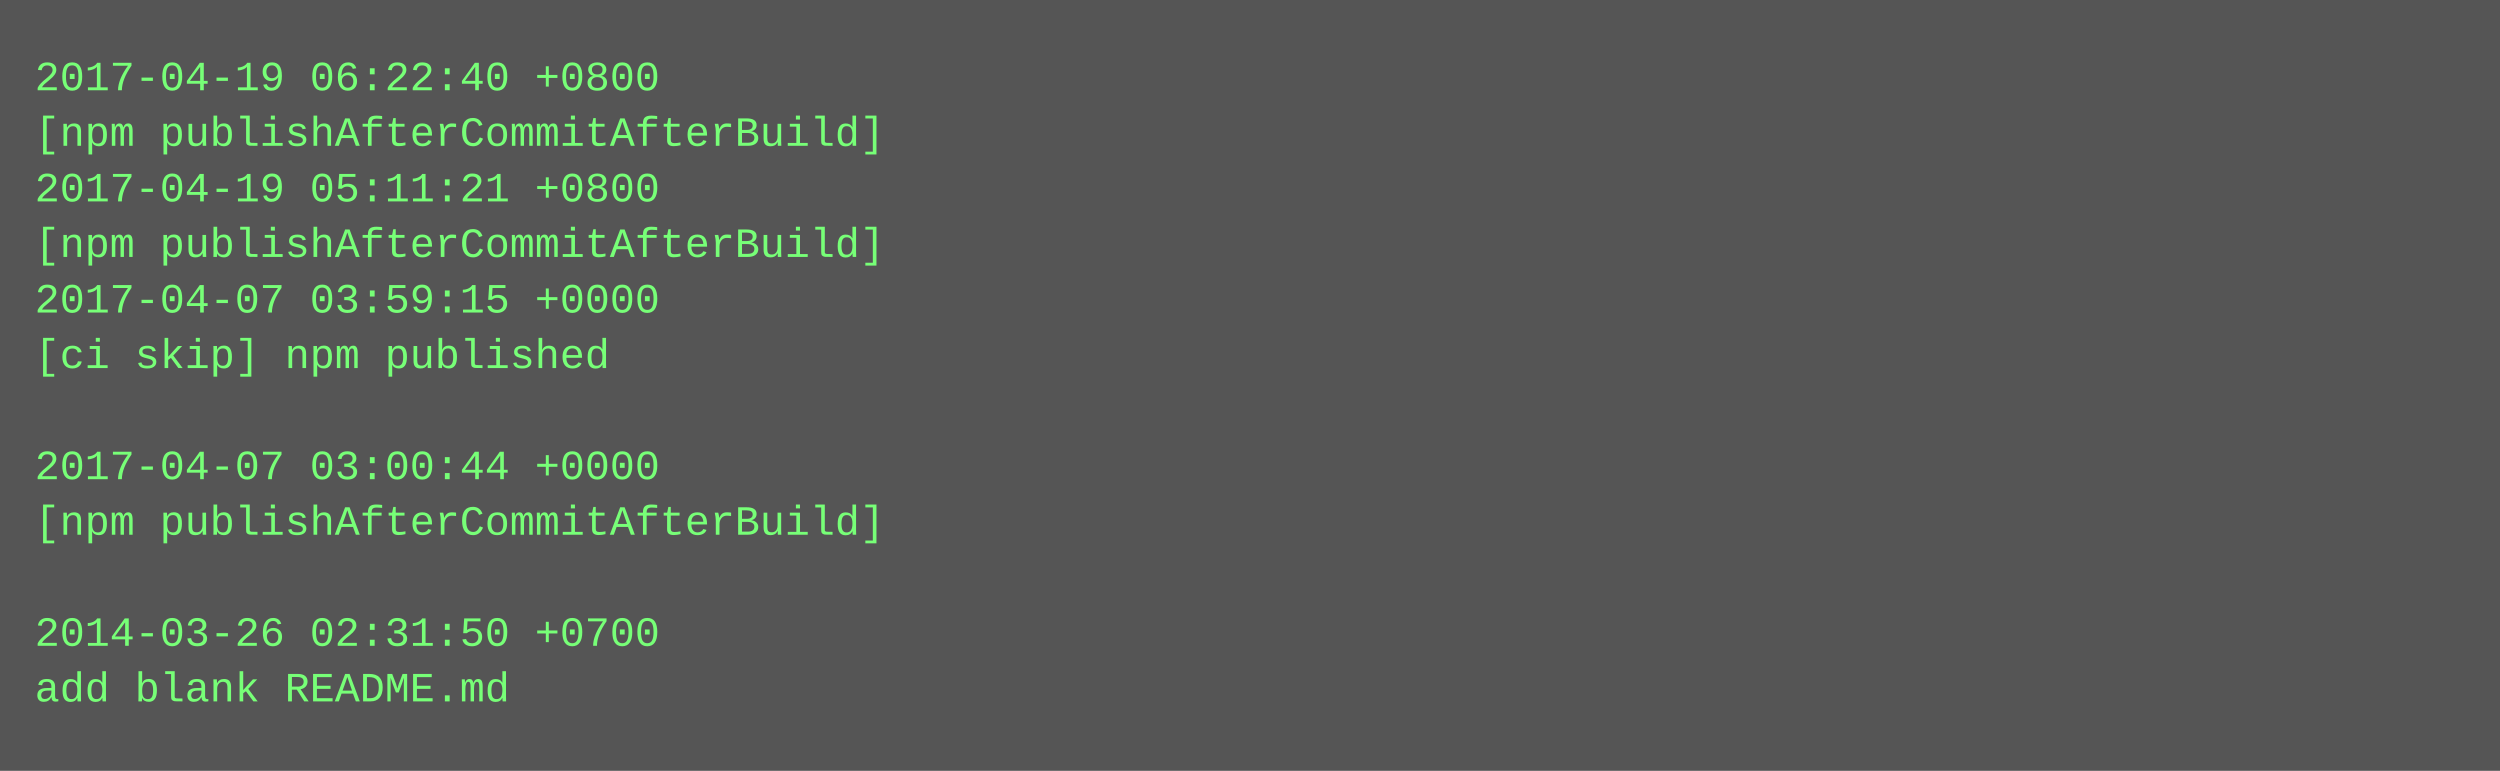
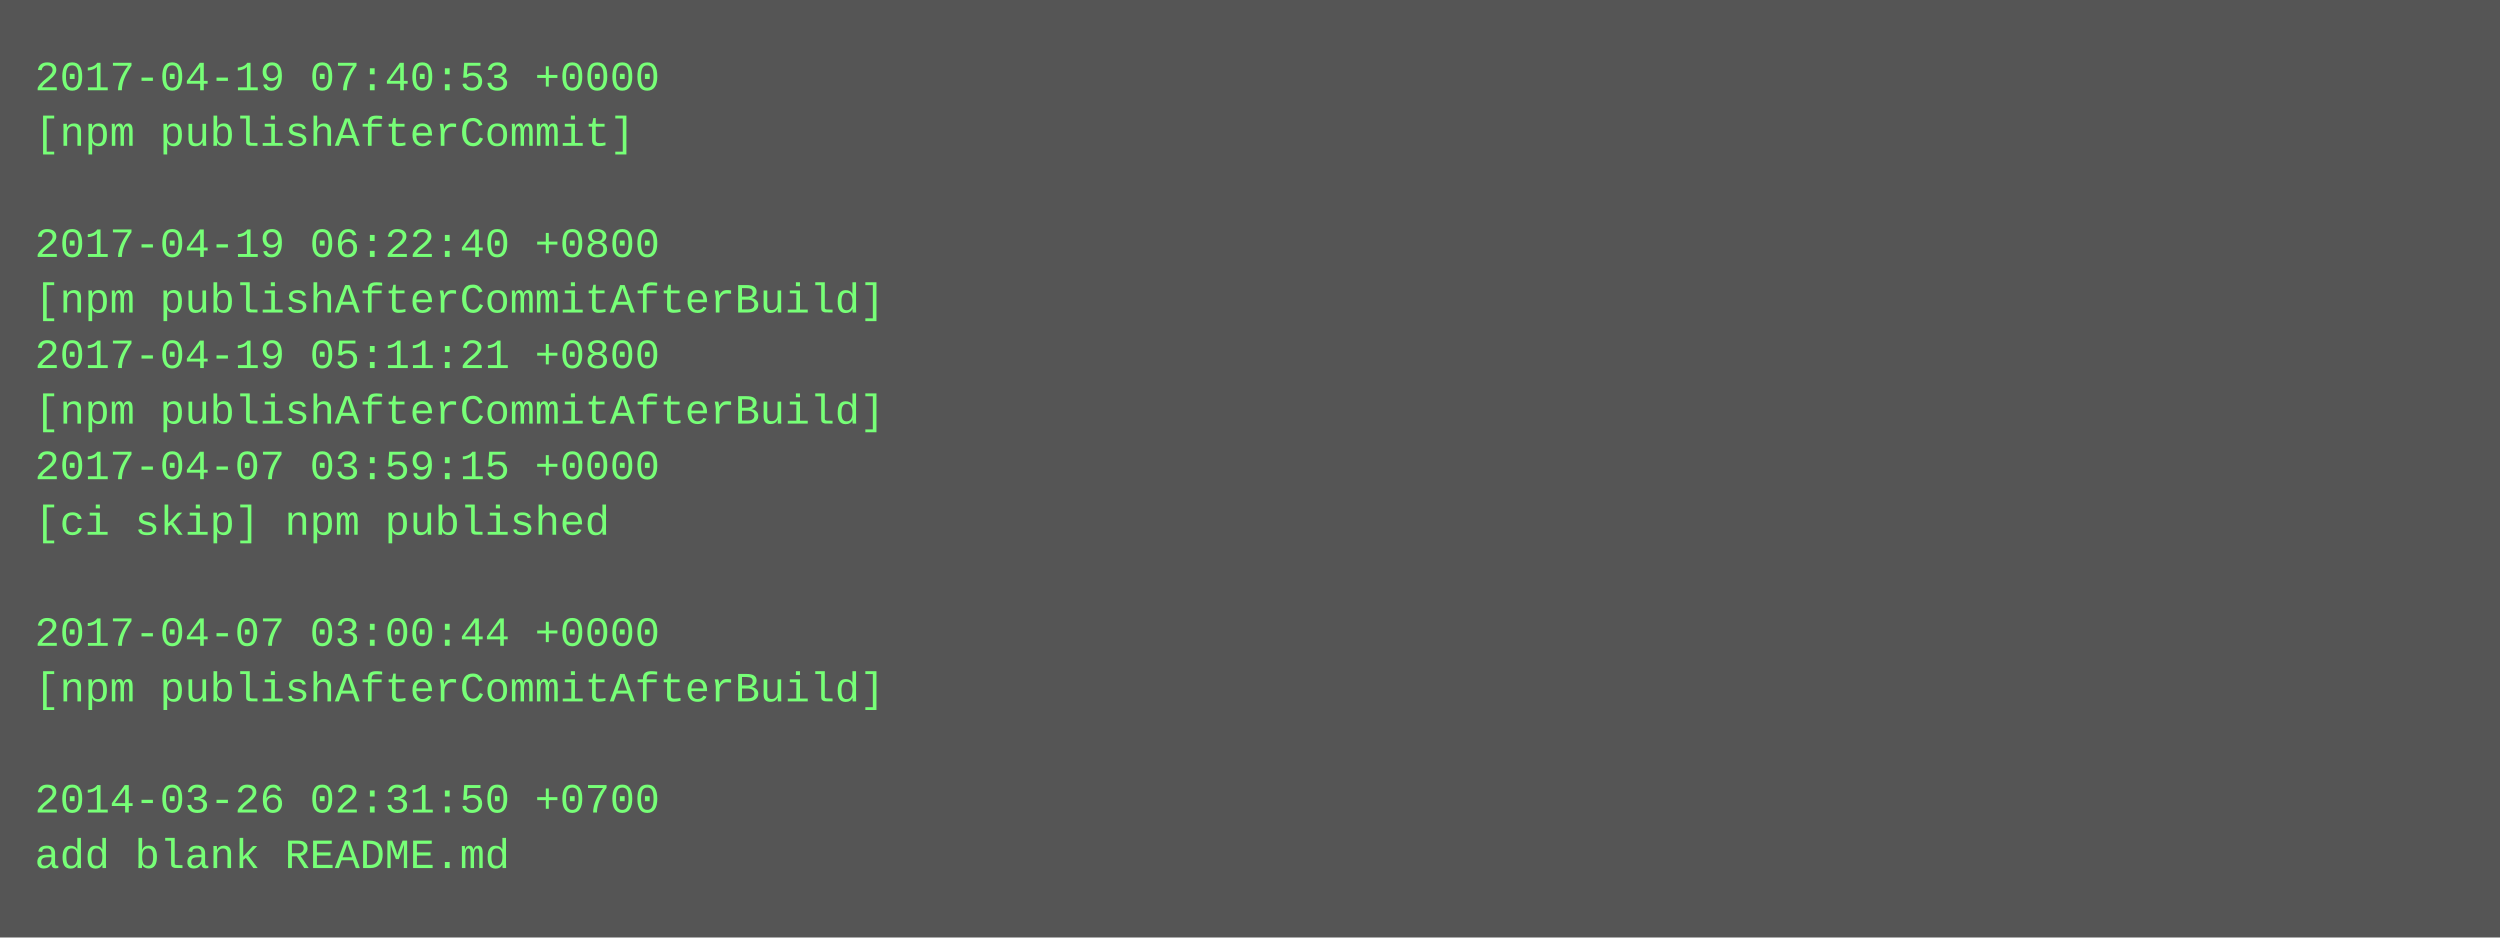
- <svg xmlns="http://www.w3.org/2000/svg" height="222" width="720">
-   <rect height="222" fill="#555" width="720" />
+ <svg xmlns="http://www.w3.org/2000/svg" height="270" width="720">
+   <rect height="270" fill="#555" width="720" />
  <text fill="#7f7" font-family="Courier New" font-size="12" xml:space="preserve">
-     <tspan x="10" y="26">2017-04-19 06:22:40 +0800</tspan>
-     <tspan x="10" y="42">[npm publishAfterCommitAfterBuild]</tspan>
-     <tspan x="10" y="58">2017-04-19 05:11:21 +0800</tspan>
-     <tspan x="10" y="74">[npm publishAfterCommitAfterBuild]</tspan>
-     <tspan x="10" y="90">2017-04-07 03:59:15 +0000</tspan>
-     <tspan x="10" y="106">[ci skip] npm published</tspan>
-     <tspan x="10" y="122" />
-     <tspan x="10" y="138">2017-04-07 03:00:44 +0000</tspan>
-     <tspan x="10" y="154">[npm publishAfterCommitAfterBuild]</tspan>
+     <tspan x="10" y="26">2017-04-19 07:40:53 +0000</tspan>
+     <tspan x="10" y="42">[npm publishAfterCommit]</tspan>
+     <tspan x="10" y="58" />
+     <tspan x="10" y="74">2017-04-19 06:22:40 +0800</tspan>
+     <tspan x="10" y="90">[npm publishAfterCommitAfterBuild]</tspan>
+     <tspan x="10" y="106">2017-04-19 05:11:21 +0800</tspan>
+     <tspan x="10" y="122">[npm publishAfterCommitAfterBuild]</tspan>
+     <tspan x="10" y="138">2017-04-07 03:59:15 +0000</tspan>
+     <tspan x="10" y="154">[ci skip] npm published</tspan>
    <tspan x="10" y="170" />
-     <tspan x="10" y="186">2014-03-26 02:31:50 +0700</tspan>
-     <tspan x="10" y="202">add blank README.md</tspan>
+     <tspan x="10" y="186">2017-04-07 03:00:44 +0000</tspan>
+     <tspan x="10" y="202">[npm publishAfterCommitAfterBuild]</tspan>
+     <tspan x="10" y="218" />
+     <tspan x="10" y="234">2014-03-26 02:31:50 +0700</tspan>
+     <tspan x="10" y="250">add blank README.md</tspan>
  </text>
</svg>
